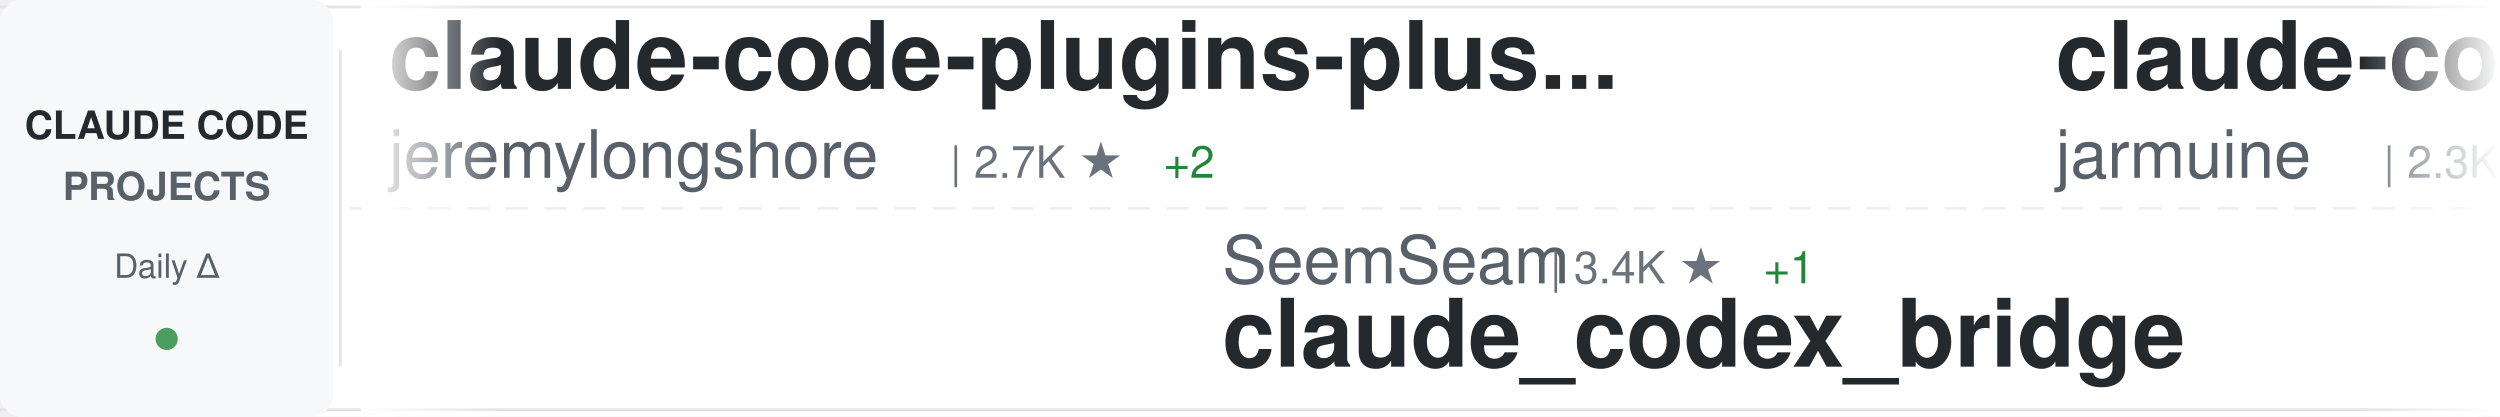
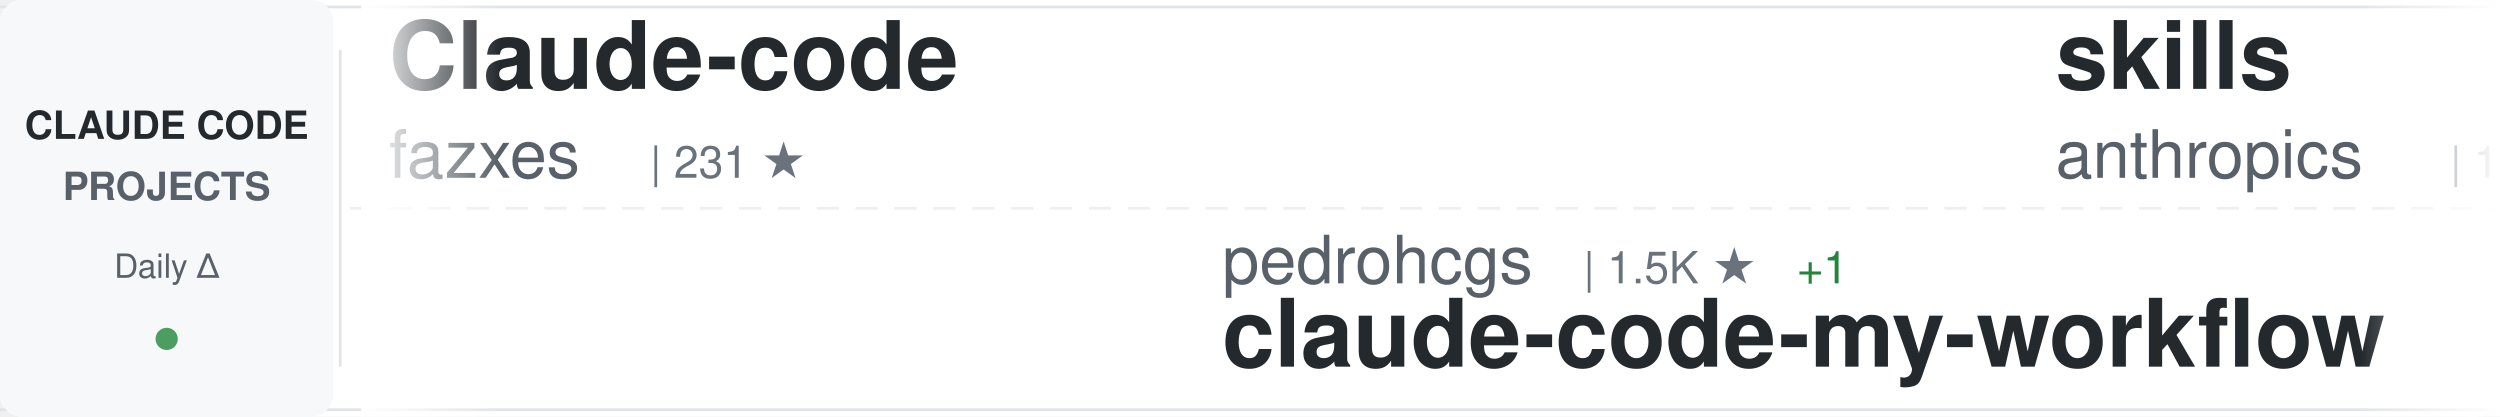
<svg xmlns="http://www.w3.org/2000/svg" width="900" height="150">
  <defs>
    <linearGradient id="awesomeLeftFade" x1="0%" y1="0%" x2="100%" y2="0%">
      <stop offset="0%" style="stop-color:#ffffff;stop-opacity:1" />
      <stop offset="100%" style="stop-color:#ffffff;stop-opacity:0" />
    </linearGradient>
    <linearGradient id="awesomeRightFade" x1="0%" y1="0%" x2="100%" y2="0%">
      <stop offset="0%" style="stop-color:#ffffff;stop-opacity:0" />
      <stop offset="100%" style="stop-color:#ffffff;stop-opacity:1" />
    </linearGradient>
  </defs>
  <rect width="900" height="150" fill="#ffffff" rx="8" />
  <rect x="0" y="2" width="900" height="1" fill="#e1e4e8" />
  <rect x="0" y="147" width="900" height="1" fill="#e1e4e8" />
  <line x1="0" y1="75" x2="900" y2="75" stroke="#e1e4e8" stroke-width="1" stroke-dasharray="8 6" opacity="0.6" />
  <rect x="0" y="0" width="120" height="150" fill="#f6f8fa" rx="8" />
  <text x="60" y="50" font-family="-apple-system, BlinkMacSystemFont, 'Segoe UI', Helvetica, Arial, sans-serif" font-size="14" font-weight="600" fill="#24292e" text-anchor="middle">CLAUDE CODE</text>
  <text x="60" y="72" font-family="-apple-system, BlinkMacSystemFont, 'Segoe UI', Helvetica, Arial, sans-serif" font-size="14" font-weight="600" fill="#586069" text-anchor="middle">PROJECTS</text>
  <text x="60" y="100" font-family="-apple-system, BlinkMacSystemFont, 'Segoe UI', Helvetica, Arial, sans-serif" font-size="12" font-weight="500" fill="#586069" text-anchor="middle">Daily Δ</text>
  <circle cx="60" cy="122" r="4" fill="#22863a" opacity="0.8" />
  <rect x="122" y="18" width="1" height="114" fill="#e1e4e8" />
  <clipPath id="awesomeTickerClip">
    <rect x="130" y="0" width="770" height="150" />
  </clipPath>
  <g clip-path="url(#awesomeTickerClip)">
    <g id="awesomeTickerItems">
      <animateTransform attributeName="transform" attributeType="XML" type="translate" from="0 0" to="-3000 0" dur="54s" repeatCount="indefinite" />
      <g transform="translate(0, 0)">
-         <text x="140" y="32" font-family="-apple-system, BlinkMacSystemFont, 'Segoe UI', Helvetica, Arial, sans-serif" font-size="34" font-weight="600" fill="#24292e">claude-code-plugins-plus...</text>
-         <text x="140" y="64" font-family="-apple-system, BlinkMacSystemFont, 'Segoe UI', Helvetica, Arial, sans-serif" font-size="24" font-weight="400" fill="#586069">jeremylongshore</text>
-         <text x="342" y="64" font-family="-apple-system, BlinkMacSystemFont, 'Segoe UI', Helvetica, Arial, sans-serif" font-size="16" font-weight="500" fill="#6a737d">| 2.7K ★</text>
-         <text x="419" y="64" font-family="-apple-system, BlinkMacSystemFont, 'Segoe UI', Helvetica, Arial, sans-serif" font-size="16" font-weight="500" fill="#22863a"> +2</text>
+         <text x="140" y="32" font-family="-apple-system, BlinkMacSystemFont, 'Segoe UI', Helvetica, Arial, sans-serif" font-size="34" font-weight="600" fill="#24292e">Claude-code</text>
+         <text x="140" y="64" font-family="-apple-system, BlinkMacSystemFont, 'Segoe UI', Helvetica, Arial, sans-serif" font-size="24" font-weight="400" fill="#586069">fazxes</text>
+         <text x="234" y="64" font-family="-apple-system, BlinkMacSystemFont, 'Segoe UI', Helvetica, Arial, sans-serif" font-size="16" font-weight="500" fill="#6a737d">| 231 ★</text>
      </g>
      <g transform="translate(300, 0)">
-         <text x="140" y="102" font-family="-apple-system, BlinkMacSystemFont, 'Segoe UI', Helvetica, Arial, sans-serif" font-size="24" font-weight="400" fill="#586069">SeemSeam</text>
-         <text x="258" y="102" font-family="-apple-system, BlinkMacSystemFont, 'Segoe UI', Helvetica, Arial, sans-serif" font-size="16" font-weight="500" fill="#6a737d">| 3.4K ★</text>
-         <text x="335" y="102" font-family="-apple-system, BlinkMacSystemFont, 'Segoe UI', Helvetica, Arial, sans-serif" font-size="16" font-weight="500" fill="#22863a"> +1</text>
-         <text x="140" y="132" font-family="-apple-system, BlinkMacSystemFont, 'Segoe UI', Helvetica, Arial, sans-serif" font-size="34" font-weight="600" fill="#24292e">claude_codex_bridge</text>
+         <text x="140" y="102" font-family="-apple-system, BlinkMacSystemFont, 'Segoe UI', Helvetica, Arial, sans-serif" font-size="24" font-weight="400" fill="#586069">pedrohcgs</text>
+         <text x="270" y="102" font-family="-apple-system, BlinkMacSystemFont, 'Segoe UI', Helvetica, Arial, sans-serif" font-size="16" font-weight="500" fill="#6a737d">| 1.5K ★</text>
+         <text x="347" y="102" font-family="-apple-system, BlinkMacSystemFont, 'Segoe UI', Helvetica, Arial, sans-serif" font-size="16" font-weight="500" fill="#22863a"> +1</text>
+         <text x="140" y="132" font-family="-apple-system, BlinkMacSystemFont, 'Segoe UI', Helvetica, Arial, sans-serif" font-size="34" font-weight="600" fill="#24292e">claude-code-my-workflow</text>
      </g>
      <g transform="translate(600, 0)">
-         <text x="140" y="32" font-family="-apple-system, BlinkMacSystemFont, 'Segoe UI', Helvetica, Arial, sans-serif" font-size="34" font-weight="600" fill="#24292e">claude-code</text>
-         <text x="140" y="64" font-family="-apple-system, BlinkMacSystemFont, 'Segoe UI', Helvetica, Arial, sans-serif" font-size="24" font-weight="400" fill="#586069">jarmuine</text>
-         <text x="258" y="64" font-family="-apple-system, BlinkMacSystemFont, 'Segoe UI', Helvetica, Arial, sans-serif" font-size="16" font-weight="500" fill="#6a737d">| 2.3K ★</text>
+         <text x="140" y="32" font-family="-apple-system, BlinkMacSystemFont, 'Segoe UI', Helvetica, Arial, sans-serif" font-size="34" font-weight="600" fill="#24292e">skills</text>
+         <text x="140" y="64" font-family="-apple-system, BlinkMacSystemFont, 'Segoe UI', Helvetica, Arial, sans-serif" font-size="24" font-weight="400" fill="#586069">anthropics</text>
+         <text x="282" y="64" font-family="-apple-system, BlinkMacSystemFont, 'Segoe UI', Helvetica, Arial, sans-serif" font-size="16" font-weight="500" fill="#6a737d">| 170.8K ★</text>
+         <text x="377" y="64" font-family="-apple-system, BlinkMacSystemFont, 'Segoe UI', Helvetica, Arial, sans-serif" font-size="16" font-weight="500" fill="#22863a"> +55</text>
      </g>
      <g transform="translate(900, 0)">
-         <text x="140" y="102" font-family="-apple-system, BlinkMacSystemFont, 'Segoe UI', Helvetica, Arial, sans-serif" font-size="24" font-weight="400" fill="#586069">shanraisshan</text>
-         <text x="306" y="102" font-family="-apple-system, BlinkMacSystemFont, 'Segoe UI', Helvetica, Arial, sans-serif" font-size="16" font-weight="500" fill="#6a737d">| 64.8K ★</text>
-         <text x="392" y="102" font-family="-apple-system, BlinkMacSystemFont, 'Segoe UI', Helvetica, Arial, sans-serif" font-size="16" font-weight="500" fill="#22863a"> +21</text>
-         <text x="140" y="132" font-family="-apple-system, BlinkMacSystemFont, 'Segoe UI', Helvetica, Arial, sans-serif" font-size="34" font-weight="600" fill="#24292e">claude-code-best-practic...</text>
+         <text x="140" y="102" font-family="-apple-system, BlinkMacSystemFont, 'Segoe UI', Helvetica, Arial, sans-serif" font-size="24" font-weight="400" fill="#586069">https-deeplearning-ai</text>
+         <text x="414" y="102" font-family="-apple-system, BlinkMacSystemFont, 'Segoe UI', Helvetica, Arial, sans-serif" font-size="16" font-weight="500" fill="#6a737d">| 544 ★</text>
+         <text x="140" y="132" font-family="-apple-system, BlinkMacSystemFont, 'Segoe UI', Helvetica, Arial, sans-serif" font-size="34" font-weight="600" fill="#24292e">sc-claude-code-files</text>
      </g>
      <g transform="translate(1200, 0)">
-         <text x="140" y="32" font-family="-apple-system, BlinkMacSystemFont, 'Segoe UI', Helvetica, Arial, sans-serif" font-size="34" font-weight="600" fill="#24292e">claude-code-showcase</text>
-         <text x="140" y="64" font-family="-apple-system, BlinkMacSystemFont, 'Segoe UI', Helvetica, Arial, sans-serif" font-size="24" font-weight="400" fill="#586069">ChrisWiles</text>
-         <text x="282" y="64" font-family="-apple-system, BlinkMacSystemFont, 'Segoe UI', Helvetica, Arial, sans-serif" font-size="16" font-weight="500" fill="#6a737d">| 6.0K ★</text>
-         <text x="359" y="64" font-family="-apple-system, BlinkMacSystemFont, 'Segoe UI', Helvetica, Arial, sans-serif" font-size="16" font-weight="500" fill="#cb2431"> -1</text>
+         <text x="140" y="32" font-family="-apple-system, BlinkMacSystemFont, 'Segoe UI', Helvetica, Arial, sans-serif" font-size="34" font-weight="600" fill="#24292e">Claude-Code</text>
+         <text x="140" y="64" font-family="-apple-system, BlinkMacSystemFont, 'Segoe UI', Helvetica, Arial, sans-serif" font-size="24" font-weight="400" fill="#586069">KPR111</text>
+         <text x="234" y="64" font-family="-apple-system, BlinkMacSystemFont, 'Segoe UI', Helvetica, Arial, sans-serif" font-size="16" font-weight="500" fill="#6a737d">| 18 ★</text>
      </g>
      <g transform="translate(1500, 0)">
-         <text x="140" y="102" font-family="-apple-system, BlinkMacSystemFont, 'Segoe UI', Helvetica, Arial, sans-serif" font-size="24" font-weight="400" fill="#586069">ykdojo</text>
-         <text x="234" y="102" font-family="-apple-system, BlinkMacSystemFont, 'Segoe UI', Helvetica, Arial, sans-serif" font-size="16" font-weight="500" fill="#6a737d">| 9.8K ★</text>
-         <text x="311" y="102" font-family="-apple-system, BlinkMacSystemFont, 'Segoe UI', Helvetica, Arial, sans-serif" font-size="16" font-weight="500" fill="#22863a"> +4</text>
-         <text x="140" y="132" font-family="-apple-system, BlinkMacSystemFont, 'Segoe UI', Helvetica, Arial, sans-serif" font-size="34" font-weight="600" fill="#24292e">claude-code-tips</text>
+         <text x="140" y="102" font-family="-apple-system, BlinkMacSystemFont, 'Segoe UI', Helvetica, Arial, sans-serif" font-size="24" font-weight="400" fill="#586069">FlorianBruniaux</text>
+         <text x="342" y="102" font-family="-apple-system, BlinkMacSystemFont, 'Segoe UI', Helvetica, Arial, sans-serif" font-size="16" font-weight="500" fill="#6a737d">| 5.8K ★</text>
+         <text x="419" y="102" font-family="-apple-system, BlinkMacSystemFont, 'Segoe UI', Helvetica, Arial, sans-serif" font-size="16" font-weight="500" fill="#22863a"> +5</text>
+         <text x="140" y="132" font-family="-apple-system, BlinkMacSystemFont, 'Segoe UI', Helvetica, Arial, sans-serif" font-size="34" font-weight="600" fill="#24292e">claude-code-ultimate-gui...</text>
      </g>
      <g transform="translate(1800, 0)">
-         <text x="140" y="32" font-family="-apple-system, BlinkMacSystemFont, 'Segoe UI', Helvetica, Arial, sans-serif" font-size="34" font-weight="600" fill="#24292e">Claude-Code</text>
-         <text x="140" y="64" font-family="-apple-system, BlinkMacSystemFont, 'Segoe UI', Helvetica, Arial, sans-serif" font-size="24" font-weight="400" fill="#586069">OrcaWhisper</text>
-         <text x="294" y="64" font-family="-apple-system, BlinkMacSystemFont, 'Segoe UI', Helvetica, Arial, sans-serif" font-size="16" font-weight="500" fill="#6a737d">| 92 ★</text>
+         <text x="140" y="32" font-family="-apple-system, BlinkMacSystemFont, 'Segoe UI', Helvetica, Arial, sans-serif" font-size="34" font-weight="600" fill="#24292e">claude-code</text>
+         <text x="140" y="64" font-family="-apple-system, BlinkMacSystemFont, 'Segoe UI', Helvetica, Arial, sans-serif" font-size="24" font-weight="400" fill="#586069">codeaashu</text>
+         <text x="270" y="64" font-family="-apple-system, BlinkMacSystemFont, 'Segoe UI', Helvetica, Arial, sans-serif" font-size="16" font-weight="500" fill="#6a737d">| 3.2K ★</text>
+         <text x="347" y="64" font-family="-apple-system, BlinkMacSystemFont, 'Segoe UI', Helvetica, Arial, sans-serif" font-size="16" font-weight="500" fill="#22863a"> +1</text>
      </g>
      <g transform="translate(2100, 0)">
-         <text x="140" y="102" font-family="-apple-system, BlinkMacSystemFont, 'Segoe UI', Helvetica, Arial, sans-serif" font-size="24" font-weight="400" fill="#586069">xu-xiang</text>
-         <text x="258" y="102" font-family="-apple-system, BlinkMacSystemFont, 'Segoe UI', Helvetica, Arial, sans-serif" font-size="16" font-weight="500" fill="#6a737d">| 1.9K ★</text>
-         <text x="335" y="102" font-family="-apple-system, BlinkMacSystemFont, 'Segoe UI', Helvetica, Arial, sans-serif" font-size="16" font-weight="500" fill="#22863a"> +1</text>
-         <text x="140" y="132" font-family="-apple-system, BlinkMacSystemFont, 'Segoe UI', Helvetica, Arial, sans-serif" font-size="34" font-weight="600" fill="#24292e">everything-claude-code-z...</text>
+         <text x="140" y="102" font-family="-apple-system, BlinkMacSystemFont, 'Segoe UI', Helvetica, Arial, sans-serif" font-size="24" font-weight="400" fill="#586069">WorldFlowAI</text>
+         <text x="294" y="102" font-family="-apple-system, BlinkMacSystemFont, 'Segoe UI', Helvetica, Arial, sans-serif" font-size="16" font-weight="500" fill="#6a737d">| 1.5K ★</text>
+         <text x="371" y="102" font-family="-apple-system, BlinkMacSystemFont, 'Segoe UI', Helvetica, Arial, sans-serif" font-size="16" font-weight="500" fill="#22863a"> +28</text>
+         <text x="140" y="132" font-family="-apple-system, BlinkMacSystemFont, 'Segoe UI', Helvetica, Arial, sans-serif" font-size="34" font-weight="600" fill="#24292e">everything-claude-code</text>
      </g>
      <g transform="translate(2400, 0)">
-         <text x="140" y="32" font-family="-apple-system, BlinkMacSystemFont, 'Segoe UI', Helvetica, Arial, sans-serif" font-size="34" font-weight="600" fill="#24292e">Claude-Code-Usage-Monito...</text>
-         <text x="140" y="64" font-family="-apple-system, BlinkMacSystemFont, 'Segoe UI', Helvetica, Arial, sans-serif" font-size="24" font-weight="400" fill="#586069">Maciek-roboblog</text>
-         <text x="342" y="64" font-family="-apple-system, BlinkMacSystemFont, 'Segoe UI', Helvetica, Arial, sans-serif" font-size="16" font-weight="500" fill="#6a737d">| 8.6K ★</text>
+         <text x="140" y="32" font-family="-apple-system, BlinkMacSystemFont, 'Segoe UI', Helvetica, Arial, sans-serif" font-size="34" font-weight="600" fill="#24292e">claude-code</text>
+         <text x="140" y="64" font-family="-apple-system, BlinkMacSystemFont, 'Segoe UI', Helvetica, Arial, sans-serif" font-size="24" font-weight="400" fill="#586069">anthropics</text>
+         <text x="282" y="64" font-family="-apple-system, BlinkMacSystemFont, 'Segoe UI', Helvetica, Arial, sans-serif" font-size="16" font-weight="500" fill="#6a737d">| 142.3K ★</text>
+         <text x="377" y="64" font-family="-apple-system, BlinkMacSystemFont, 'Segoe UI', Helvetica, Arial, sans-serif" font-size="16" font-weight="500" fill="#22863a"> +42</text>
      </g>
      <g transform="translate(2700, 0)">
        <text x="140" y="102" font-family="-apple-system, BlinkMacSystemFont, 'Segoe UI', Helvetica, Arial, sans-serif" font-size="24" font-weight="400" fill="#586069">anthropics</text>
        <text x="282" y="102" font-family="-apple-system, BlinkMacSystemFont, 'Segoe UI', Helvetica, Arial, sans-serif" font-size="16" font-weight="500" fill="#6a737d">| 6.0K ★</text>
-         <text x="359" y="102" font-family="-apple-system, BlinkMacSystemFont, 'Segoe UI', Helvetica, Arial, sans-serif" font-size="16" font-weight="500" fill="#22863a"> +8</text>
+         <text x="359" y="102" font-family="-apple-system, BlinkMacSystemFont, 'Segoe UI', Helvetica, Arial, sans-serif" font-size="16" font-weight="500" fill="#22863a"> +15</text>
        <text x="140" y="132" font-family="-apple-system, BlinkMacSystemFont, 'Segoe UI', Helvetica, Arial, sans-serif" font-size="34" font-weight="600" fill="#24292e">claude-code-security-rev...</text>
      </g>
      <g transform="translate(3000, 0)">
-         <text x="140" y="32" font-family="-apple-system, BlinkMacSystemFont, 'Segoe UI', Helvetica, Arial, sans-serif" font-size="34" font-weight="600" fill="#24292e">claude-code-plugins-plus...</text>
-         <text x="140" y="64" font-family="-apple-system, BlinkMacSystemFont, 'Segoe UI', Helvetica, Arial, sans-serif" font-size="24" font-weight="400" fill="#586069">jeremylongshore</text>
-         <text x="342" y="64" font-family="-apple-system, BlinkMacSystemFont, 'Segoe UI', Helvetica, Arial, sans-serif" font-size="16" font-weight="500" fill="#6a737d">| 2.7K ★</text>
-         <text x="419" y="64" font-family="-apple-system, BlinkMacSystemFont, 'Segoe UI', Helvetica, Arial, sans-serif" font-size="16" font-weight="500" fill="#22863a"> +2</text>
+         <text x="140" y="32" font-family="-apple-system, BlinkMacSystemFont, 'Segoe UI', Helvetica, Arial, sans-serif" font-size="34" font-weight="600" fill="#24292e">Claude-code</text>
+         <text x="140" y="64" font-family="-apple-system, BlinkMacSystemFont, 'Segoe UI', Helvetica, Arial, sans-serif" font-size="24" font-weight="400" fill="#586069">fazxes</text>
+         <text x="234" y="64" font-family="-apple-system, BlinkMacSystemFont, 'Segoe UI', Helvetica, Arial, sans-serif" font-size="16" font-weight="500" fill="#6a737d">| 231 ★</text>
      </g>
      <g transform="translate(3300, 0)">
-         <text x="140" y="102" font-family="-apple-system, BlinkMacSystemFont, 'Segoe UI', Helvetica, Arial, sans-serif" font-size="24" font-weight="400" fill="#586069">SeemSeam</text>
-         <text x="258" y="102" font-family="-apple-system, BlinkMacSystemFont, 'Segoe UI', Helvetica, Arial, sans-serif" font-size="16" font-weight="500" fill="#6a737d">| 3.4K ★</text>
-         <text x="335" y="102" font-family="-apple-system, BlinkMacSystemFont, 'Segoe UI', Helvetica, Arial, sans-serif" font-size="16" font-weight="500" fill="#22863a"> +1</text>
-         <text x="140" y="132" font-family="-apple-system, BlinkMacSystemFont, 'Segoe UI', Helvetica, Arial, sans-serif" font-size="34" font-weight="600" fill="#24292e">claude_codex_bridge</text>
+         <text x="140" y="102" font-family="-apple-system, BlinkMacSystemFont, 'Segoe UI', Helvetica, Arial, sans-serif" font-size="24" font-weight="400" fill="#586069">pedrohcgs</text>
+         <text x="270" y="102" font-family="-apple-system, BlinkMacSystemFont, 'Segoe UI', Helvetica, Arial, sans-serif" font-size="16" font-weight="500" fill="#6a737d">| 1.5K ★</text>
+         <text x="347" y="102" font-family="-apple-system, BlinkMacSystemFont, 'Segoe UI', Helvetica, Arial, sans-serif" font-size="16" font-weight="500" fill="#22863a"> +1</text>
+         <text x="140" y="132" font-family="-apple-system, BlinkMacSystemFont, 'Segoe UI', Helvetica, Arial, sans-serif" font-size="34" font-weight="600" fill="#24292e">claude-code-my-workflow</text>
      </g>
      <g transform="translate(3600, 0)">
-         <text x="140" y="32" font-family="-apple-system, BlinkMacSystemFont, 'Segoe UI', Helvetica, Arial, sans-serif" font-size="34" font-weight="600" fill="#24292e">claude-code</text>
-         <text x="140" y="64" font-family="-apple-system, BlinkMacSystemFont, 'Segoe UI', Helvetica, Arial, sans-serif" font-size="24" font-weight="400" fill="#586069">jarmuine</text>
-         <text x="258" y="64" font-family="-apple-system, BlinkMacSystemFont, 'Segoe UI', Helvetica, Arial, sans-serif" font-size="16" font-weight="500" fill="#6a737d">| 2.3K ★</text>
+         <text x="140" y="32" font-family="-apple-system, BlinkMacSystemFont, 'Segoe UI', Helvetica, Arial, sans-serif" font-size="34" font-weight="600" fill="#24292e">skills</text>
+         <text x="140" y="64" font-family="-apple-system, BlinkMacSystemFont, 'Segoe UI', Helvetica, Arial, sans-serif" font-size="24" font-weight="400" fill="#586069">anthropics</text>
+         <text x="282" y="64" font-family="-apple-system, BlinkMacSystemFont, 'Segoe UI', Helvetica, Arial, sans-serif" font-size="16" font-weight="500" fill="#6a737d">| 170.8K ★</text>
+         <text x="377" y="64" font-family="-apple-system, BlinkMacSystemFont, 'Segoe UI', Helvetica, Arial, sans-serif" font-size="16" font-weight="500" fill="#22863a"> +55</text>
      </g>
      <g transform="translate(3900, 0)">
-         <text x="140" y="102" font-family="-apple-system, BlinkMacSystemFont, 'Segoe UI', Helvetica, Arial, sans-serif" font-size="24" font-weight="400" fill="#586069">shanraisshan</text>
-         <text x="306" y="102" font-family="-apple-system, BlinkMacSystemFont, 'Segoe UI', Helvetica, Arial, sans-serif" font-size="16" font-weight="500" fill="#6a737d">| 64.8K ★</text>
-         <text x="392" y="102" font-family="-apple-system, BlinkMacSystemFont, 'Segoe UI', Helvetica, Arial, sans-serif" font-size="16" font-weight="500" fill="#22863a"> +21</text>
-         <text x="140" y="132" font-family="-apple-system, BlinkMacSystemFont, 'Segoe UI', Helvetica, Arial, sans-serif" font-size="34" font-weight="600" fill="#24292e">claude-code-best-practic...</text>
+         <text x="140" y="102" font-family="-apple-system, BlinkMacSystemFont, 'Segoe UI', Helvetica, Arial, sans-serif" font-size="24" font-weight="400" fill="#586069">https-deeplearning-ai</text>
+         <text x="414" y="102" font-family="-apple-system, BlinkMacSystemFont, 'Segoe UI', Helvetica, Arial, sans-serif" font-size="16" font-weight="500" fill="#6a737d">| 544 ★</text>
+         <text x="140" y="132" font-family="-apple-system, BlinkMacSystemFont, 'Segoe UI', Helvetica, Arial, sans-serif" font-size="34" font-weight="600" fill="#24292e">sc-claude-code-files</text>
      </g>
    </g>
  </g>
  <rect x="130" y="0" width="50" height="150" fill="url(#awesomeLeftFade)" />
  <rect x="850" y="0" width="50" height="150" fill="url(#awesomeRightFade)" />
</svg>
